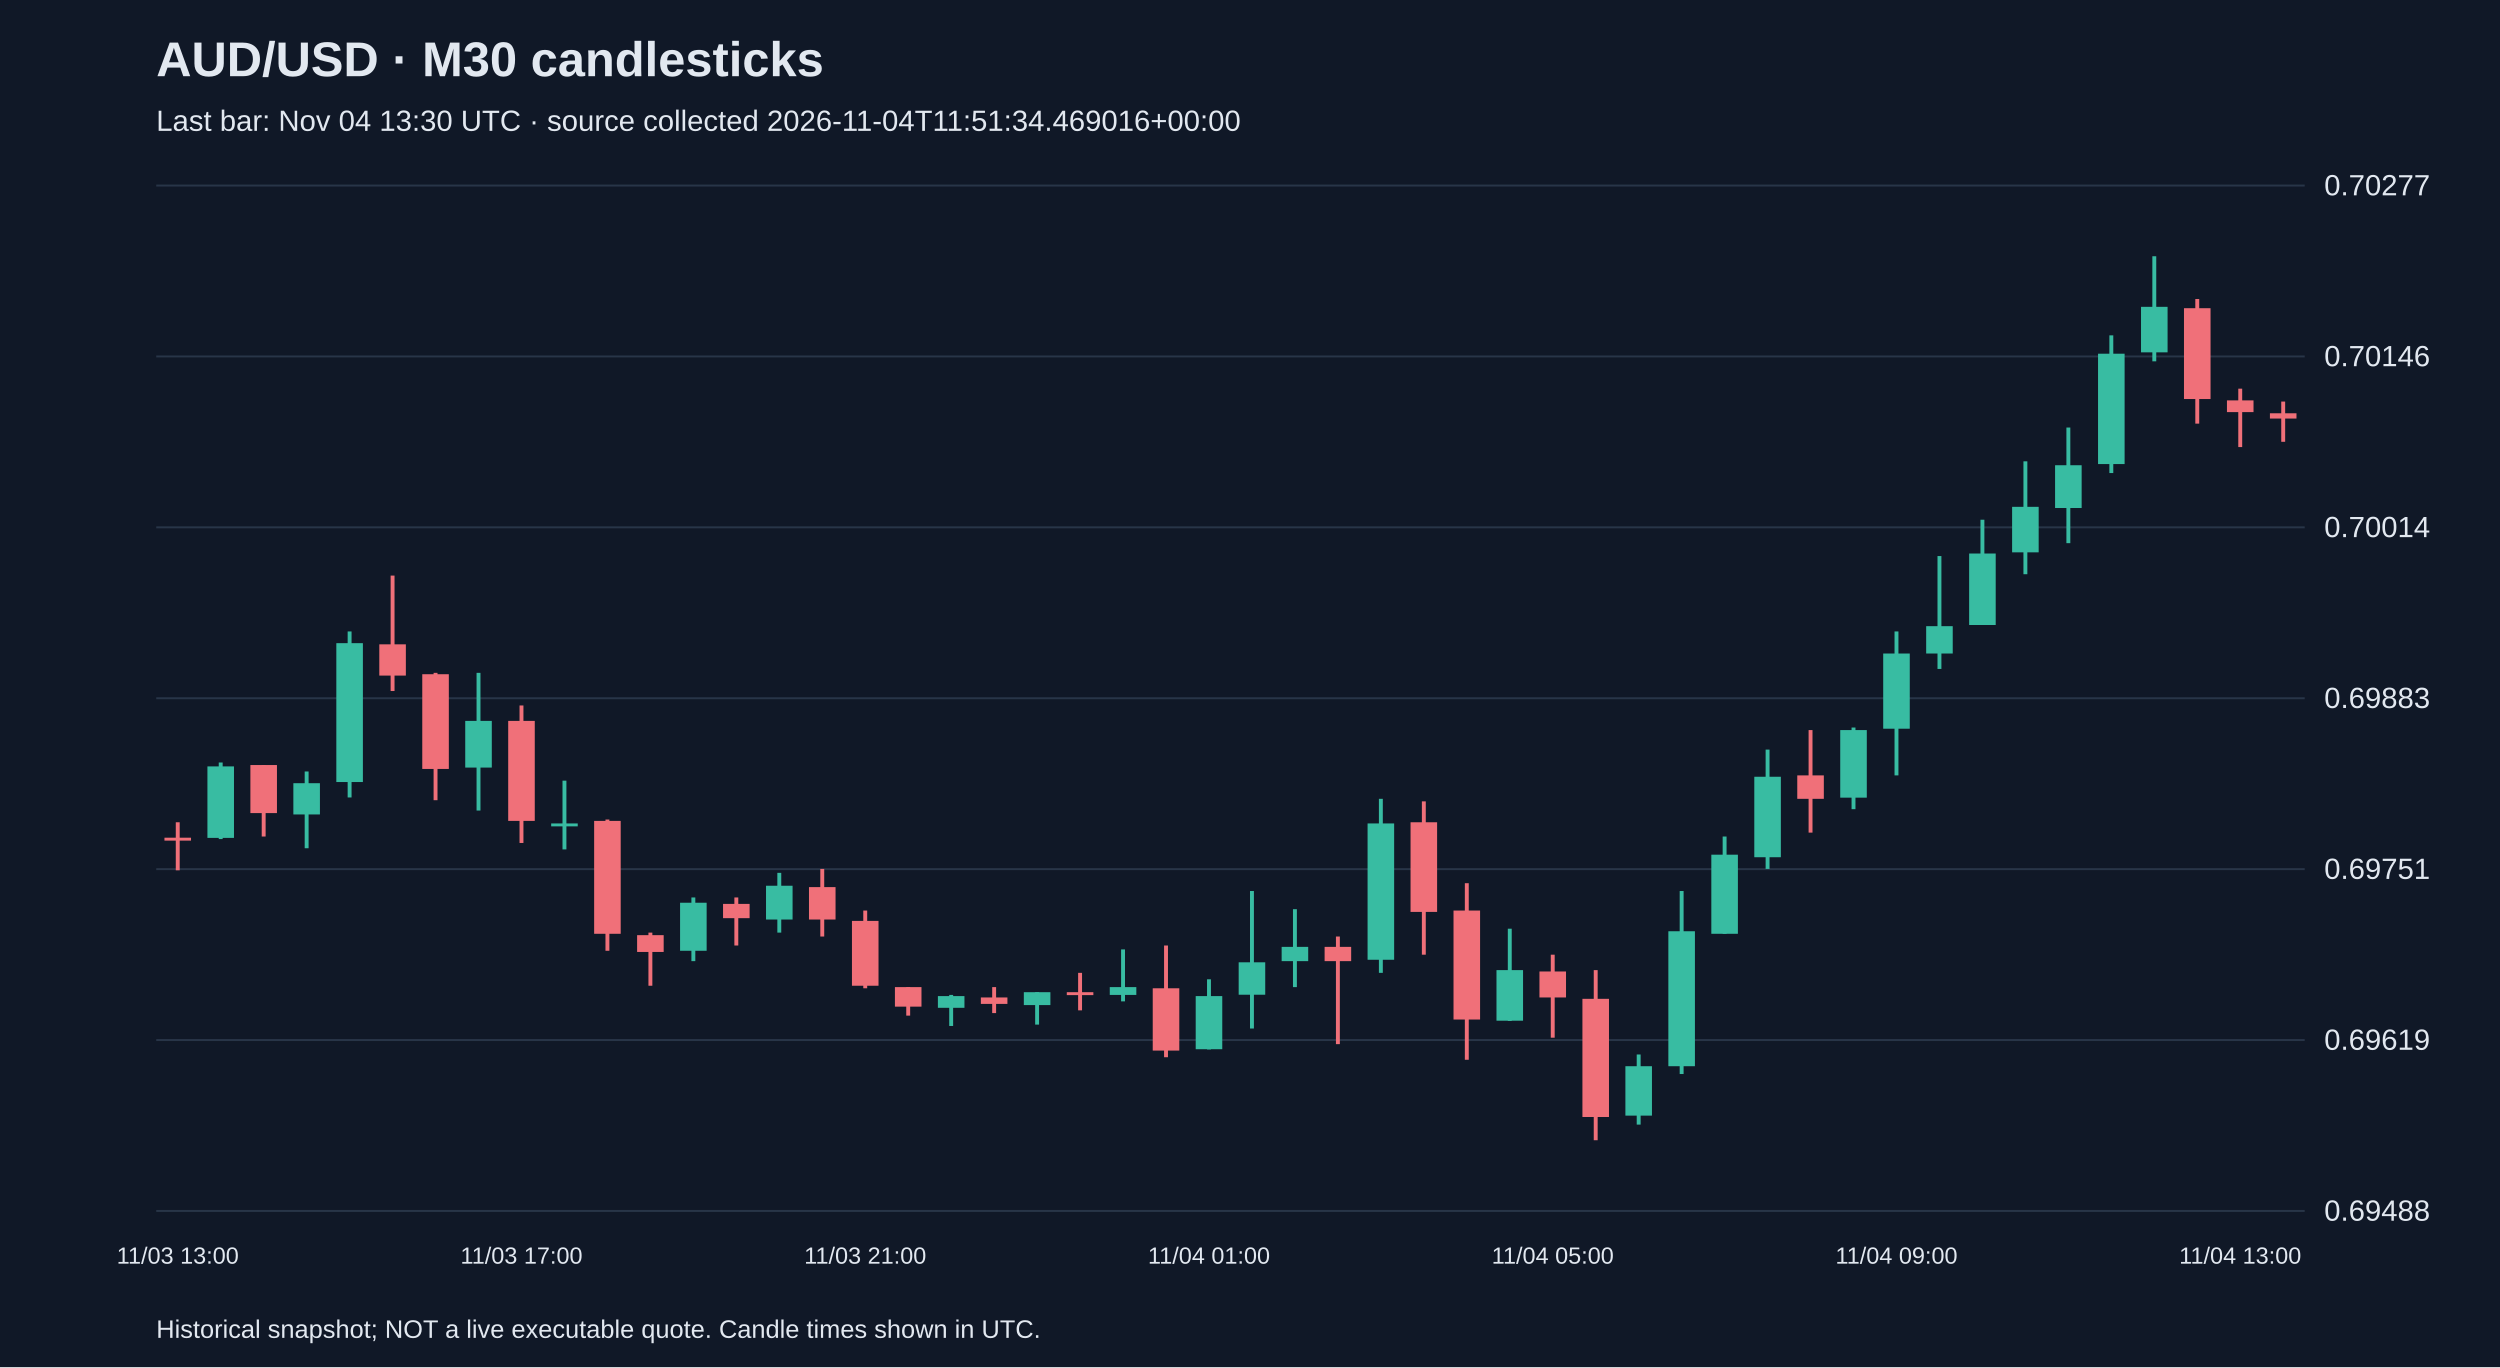
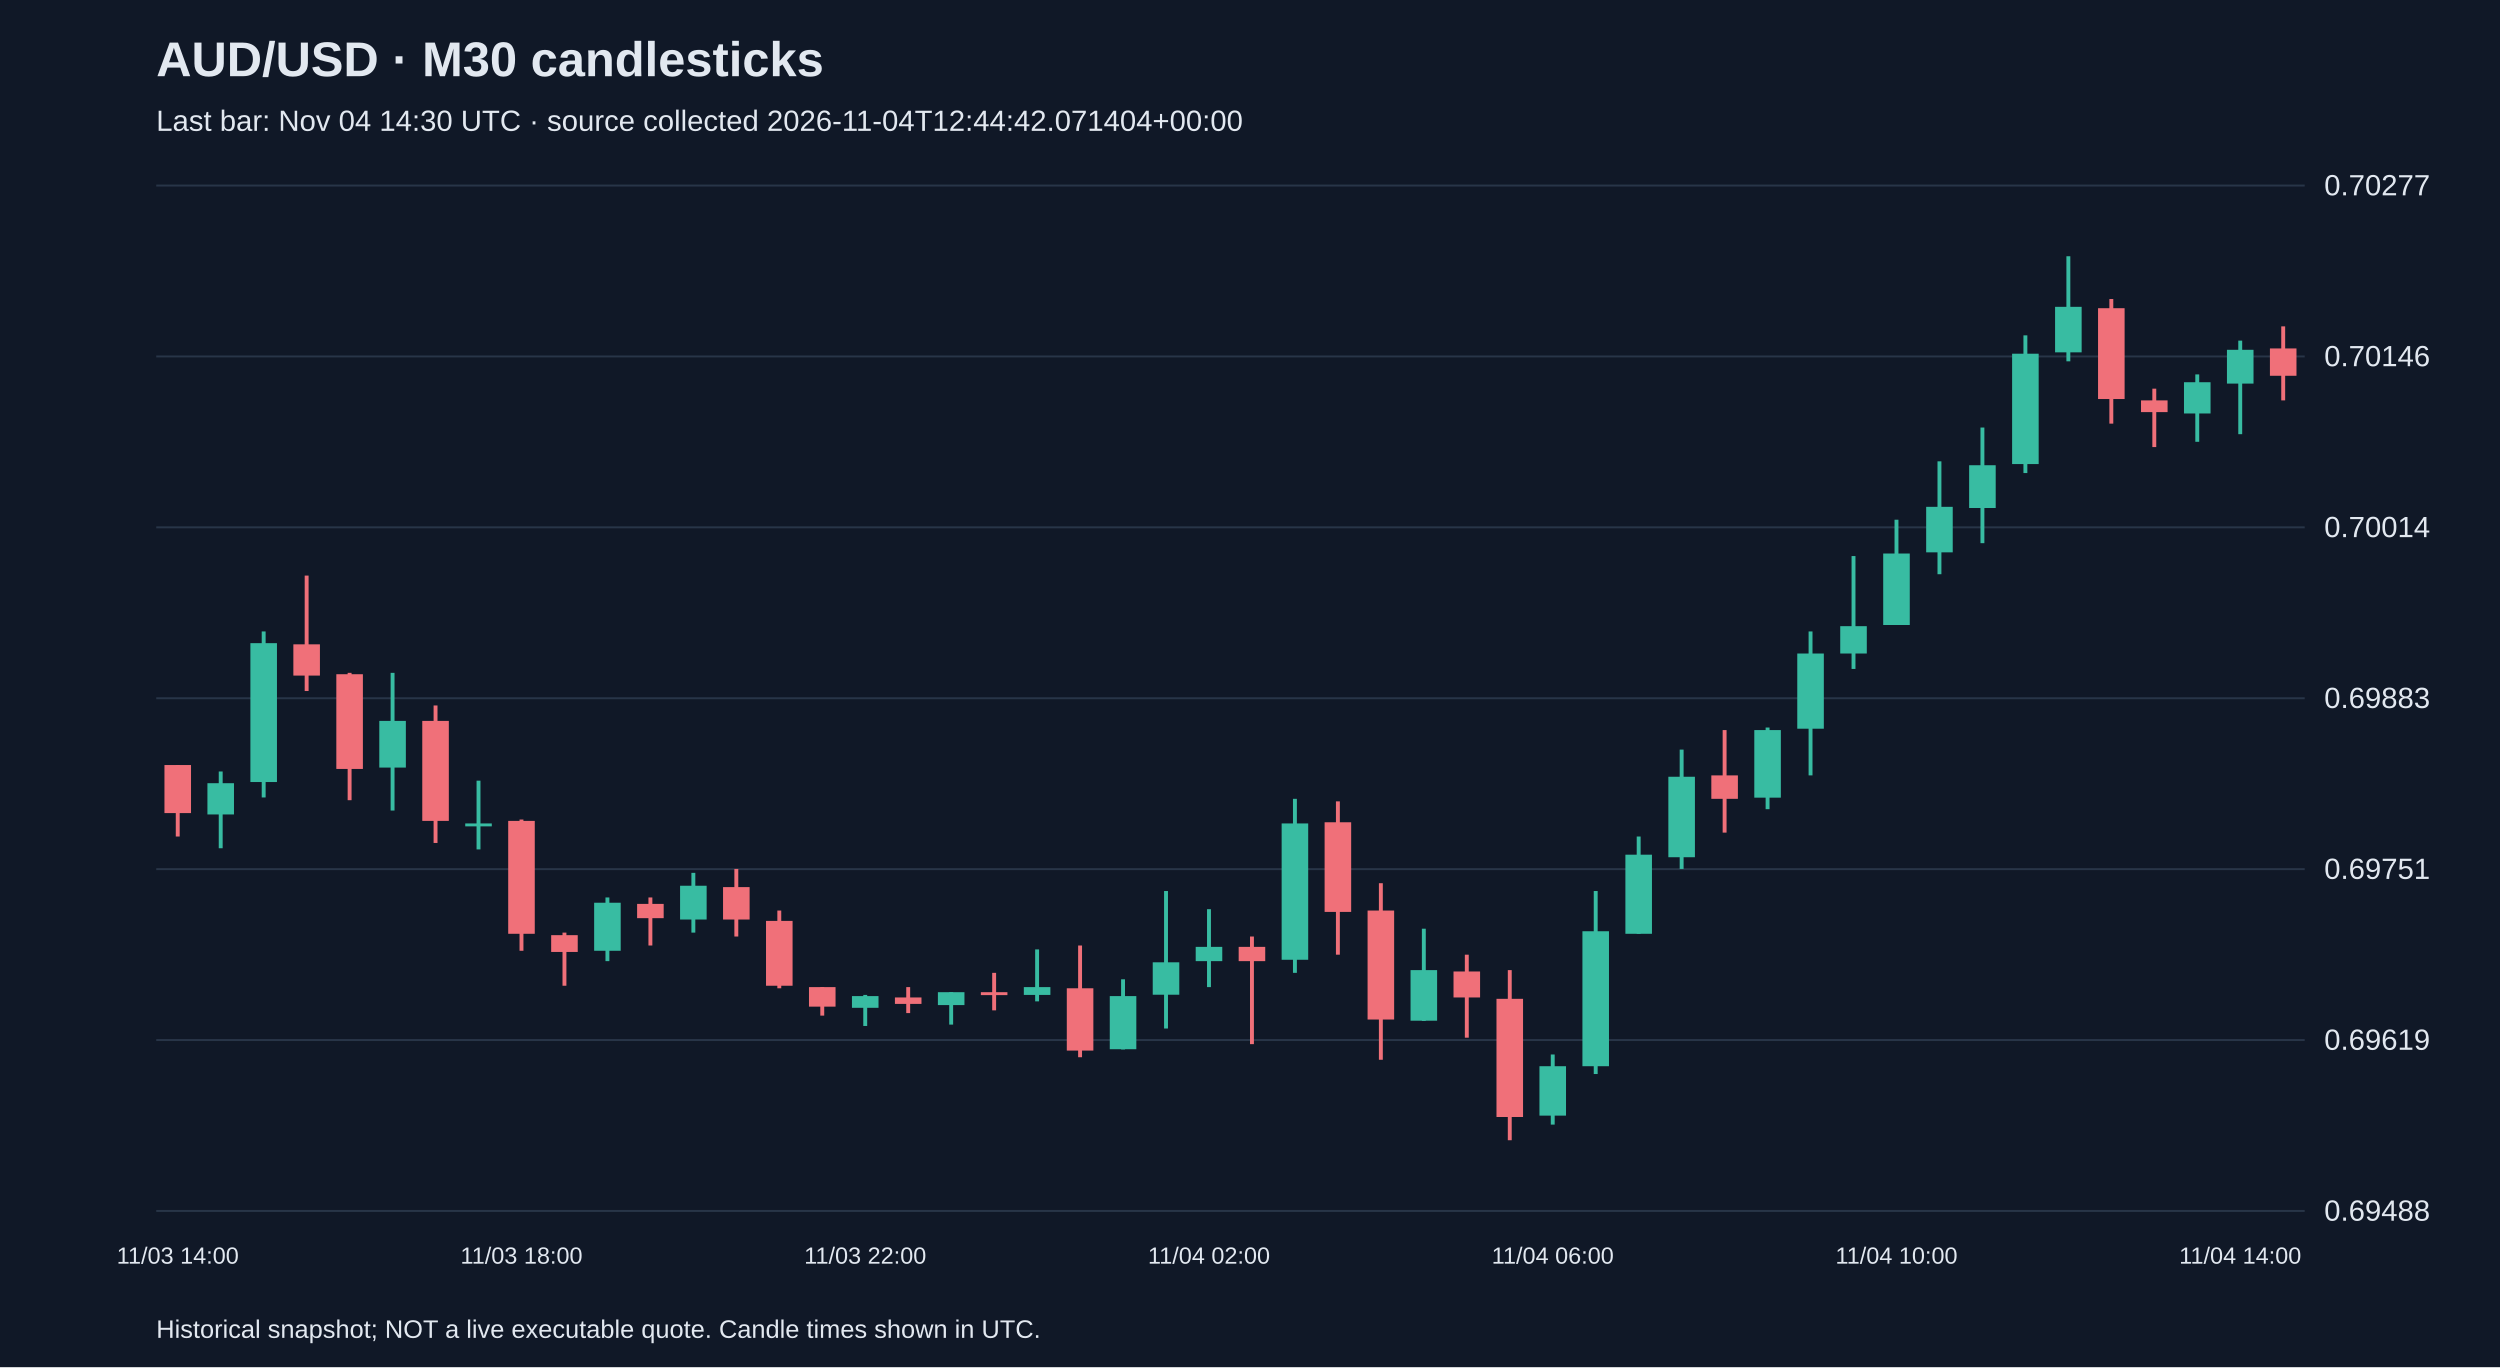
<svg xmlns="http://www.w3.org/2000/svg" viewBox="0 0 1280 700">
  <rect width="100%" height="100%" fill="#101827" />
  <style>text{font-family:Arial,sans-serif;fill:#e2e8f0}</style>
  <text x="80" y="39" font-size="25" font-weight="bold">AUD/USD · M30 candlesticks</text>
-   <text x="80" y="67" font-size="15" fill="#a6b1c5">Last bar: Nov 04 13:30 UTC · source collected 2026-11-04T11:51:34.469016+00:00</text>
+   <text x="80" y="67" font-size="15" fill="#a6b1c5">Last bar: Nov 04 14:30 UTC · source collected 2026-11-04T12:44:42.071404+00:00</text>
  <line x1="80" y1="620.0" x2="1180" y2="620.0" stroke="#283548" />
  <text x="1190" y="625.0" font-size="15">0.69488</text>
  <line x1="80" y1="532.5" x2="1180" y2="532.5" stroke="#283548" />
  <text x="1190" y="537.5" font-size="15">0.69619</text>
  <line x1="80" y1="445.0" x2="1180" y2="445.0" stroke="#283548" />
  <text x="1190" y="450.0" font-size="15">0.69751</text>
  <line x1="80" y1="357.5" x2="1180" y2="357.5" stroke="#283548" />
  <text x="1190" y="362.5" font-size="15">0.69883</text>
  <line x1="80" y1="270.0" x2="1180" y2="270.0" stroke="#283548" />
  <text x="1190" y="275.0" font-size="15">0.70014</text>
  <line x1="80" y1="182.5" x2="1180" y2="182.5" stroke="#283548" />
  <text x="1190" y="187.5" font-size="15">0.70146</text>
  <line x1="80" y1="95.0" x2="1180" y2="95.0" stroke="#283548" />
  <text x="1190" y="100.0" font-size="15">0.70277</text>
-   <line x1="91.0" y1="421.0" x2="91.0" y2="445.6" stroke="#f07079" stroke-width="2" />
-   <rect x="84.2" y="428.9" width="13.6" height="1.5" fill="#f07079" />
-   <text x="91.0" y="647" text-anchor="middle" font-size="12">11/03 13:00</text>
-   <line x1="113.0" y1="390.4" x2="113.0" y2="429.6" stroke="#38bca2" stroke-width="2" />
-   <rect x="106.2" y="392.4" width="13.6" height="36.6" fill="#38bca2" />
-   <line x1="135.0" y1="391.7" x2="135.0" y2="428.3" stroke="#f07079" stroke-width="2" />
-   <rect x="128.2" y="391.7" width="13.6" height="24.6" fill="#f07079" />
-   <line x1="157.0" y1="395.0" x2="157.0" y2="434.3" stroke="#38bca2" stroke-width="2" />
-   <rect x="150.2" y="401.0" width="13.6" height="16.0" fill="#38bca2" />
-   <line x1="179.0" y1="323.3" x2="179.0" y2="408.3" stroke="#38bca2" stroke-width="2" />
-   <rect x="172.2" y="329.3" width="13.6" height="71.1" fill="#38bca2" />
-   <line x1="201.0" y1="294.7" x2="201.0" y2="353.8" stroke="#f07079" stroke-width="2" />
-   <rect x="194.2" y="329.9" width="13.6" height="16.0" fill="#f07079" />
-   <line x1="223.0" y1="344.5" x2="223.0" y2="409.7" stroke="#f07079" stroke-width="2" />
-   <rect x="216.2" y="345.2" width="13.6" height="48.5" fill="#f07079" />
-   <line x1="245.0" y1="344.5" x2="245.0" y2="415.0" stroke="#38bca2" stroke-width="2" />
-   <rect x="238.2" y="369.1" width="13.6" height="23.9" fill="#38bca2" />
-   <line x1="267.0" y1="361.2" x2="267.0" y2="431.6" stroke="#f07079" stroke-width="2" />
-   <rect x="260.2" y="369.1" width="13.6" height="51.2" fill="#f07079" />
-   <text x="267.0" y="647" text-anchor="middle" font-size="12">11/03 17:00</text>
-   <line x1="289.0" y1="399.7" x2="289.0" y2="434.9" stroke="#38bca2" stroke-width="2" />
-   <rect x="282.2" y="421.6" width="13.6" height="1.5" fill="#38bca2" />
-   <line x1="311.0" y1="419.6" x2="311.0" y2="486.8" stroke="#f07079" stroke-width="2" />
-   <rect x="304.2" y="420.3" width="13.6" height="57.8" fill="#f07079" />
-   <line x1="333.0" y1="477.5" x2="333.0" y2="504.7" stroke="#f07079" stroke-width="2" />
-   <rect x="326.2" y="478.8" width="13.6" height="8.6" fill="#f07079" />
-   <line x1="355.0" y1="459.5" x2="355.0" y2="492.1" stroke="#38bca2" stroke-width="2" />
-   <rect x="348.2" y="462.2" width="13.6" height="24.6" fill="#38bca2" />
-   <line x1="377.0" y1="459.5" x2="377.0" y2="484.1" stroke="#f07079" stroke-width="2" />
-   <rect x="370.2" y="462.8" width="13.6" height="7.3" fill="#f07079" />
-   <line x1="399.0" y1="446.9" x2="399.0" y2="477.5" stroke="#38bca2" stroke-width="2" />
-   <rect x="392.2" y="453.5" width="13.6" height="17.3" fill="#38bca2" />
-   <line x1="421.0" y1="444.9" x2="421.0" y2="479.5" stroke="#f07079" stroke-width="2" />
-   <rect x="414.2" y="454.2" width="13.6" height="16.6" fill="#f07079" />
-   <line x1="443.0" y1="466.2" x2="443.0" y2="506.0" stroke="#f07079" stroke-width="2" />
-   <rect x="436.2" y="471.5" width="13.6" height="33.2" fill="#f07079" />
-   <text x="443.0" y="647" text-anchor="middle" font-size="12">11/03 21:00</text>
-   <line x1="465.0" y1="505.4" x2="465.0" y2="520.0" stroke="#f07079" stroke-width="2" />
-   <rect x="458.2" y="505.4" width="13.6" height="10.0" fill="#f07079" />
-   <line x1="487.0" y1="509.4" x2="487.0" y2="525.3" stroke="#38bca2" stroke-width="2" />
-   <rect x="480.2" y="510.0" width="13.6" height="6.0" fill="#38bca2" />
-   <line x1="509.0" y1="505.4" x2="509.0" y2="518.7" stroke="#f07079" stroke-width="2" />
-   <rect x="502.2" y="510.7" width="13.6" height="3.3" fill="#f07079" />
-   <line x1="531.0" y1="508.0" x2="531.0" y2="524.6" stroke="#38bca2" stroke-width="2" />
-   <rect x="524.2" y="508.0" width="13.6" height="6.6" fill="#38bca2" />
-   <line x1="553.0" y1="498.1" x2="553.0" y2="517.3" stroke="#f07079" stroke-width="2" />
-   <rect x="546.2" y="508.0" width="13.6" height="1.5" fill="#f07079" />
-   <line x1="575.0" y1="486.1" x2="575.0" y2="512.7" stroke="#38bca2" stroke-width="2" />
-   <rect x="568.2" y="505.4" width="13.6" height="4.0" fill="#38bca2" />
-   <line x1="597.0" y1="484.1" x2="597.0" y2="541.3" stroke="#f07079" stroke-width="2" />
-   <rect x="590.2" y="506.0" width="13.6" height="31.9" fill="#f07079" />
-   <line x1="619.0" y1="501.4" x2="619.0" y2="537.3" stroke="#38bca2" stroke-width="2" />
-   <rect x="612.2" y="510.0" width="13.6" height="27.2" fill="#38bca2" />
-   <text x="619.0" y="647" text-anchor="middle" font-size="12">11/04 01:00</text>
-   <line x1="641.0" y1="456.2" x2="641.0" y2="526.6" stroke="#38bca2" stroke-width="2" />
-   <rect x="634.2" y="492.7" width="13.6" height="16.6" fill="#38bca2" />
-   <line x1="663.0" y1="465.5" x2="663.0" y2="505.4" stroke="#38bca2" stroke-width="2" />
-   <rect x="656.2" y="484.8" width="13.6" height="7.3" fill="#38bca2" />
-   <line x1="685.0" y1="479.5" x2="685.0" y2="534.6" stroke="#f07079" stroke-width="2" />
-   <rect x="678.2" y="484.8" width="13.6" height="7.3" fill="#f07079" />
-   <line x1="707.0" y1="409.0" x2="707.0" y2="498.1" stroke="#38bca2" stroke-width="2" />
-   <rect x="700.2" y="421.6" width="13.6" height="69.8" fill="#38bca2" />
-   <line x1="729.0" y1="410.3" x2="729.0" y2="488.8" stroke="#f07079" stroke-width="2" />
-   <rect x="722.2" y="421.0" width="13.6" height="45.9" fill="#f07079" />
-   <line x1="751.0" y1="452.2" x2="751.0" y2="542.6" stroke="#f07079" stroke-width="2" />
-   <rect x="744.2" y="466.2" width="13.6" height="55.8" fill="#f07079" />
-   <line x1="773.0" y1="475.5" x2="773.0" y2="522.7" stroke="#38bca2" stroke-width="2" />
-   <rect x="766.2" y="496.7" width="13.6" height="25.9" fill="#38bca2" />
-   <line x1="795.0" y1="488.8" x2="795.0" y2="531.3" stroke="#f07079" stroke-width="2" />
-   <rect x="788.2" y="497.4" width="13.6" height="13.3" fill="#f07079" />
-   <text x="795.0" y="647" text-anchor="middle" font-size="12">11/04 05:00</text>
-   <line x1="817.0" y1="496.7" x2="817.0" y2="583.8" stroke="#f07079" stroke-width="2" />
-   <rect x="810.2" y="511.4" width="13.6" height="60.5" fill="#f07079" />
-   <line x1="839.0" y1="539.9" x2="839.0" y2="575.8" stroke="#38bca2" stroke-width="2" />
-   <rect x="832.2" y="545.9" width="13.6" height="25.3" fill="#38bca2" />
-   <line x1="861.0" y1="456.2" x2="861.0" y2="549.9" stroke="#38bca2" stroke-width="2" />
-   <rect x="854.2" y="476.8" width="13.6" height="69.1" fill="#38bca2" />
-   <line x1="883.0" y1="428.3" x2="883.0" y2="478.1" stroke="#38bca2" stroke-width="2" />
-   <rect x="876.2" y="437.6" width="13.6" height="40.5" fill="#38bca2" />
-   <line x1="905.0" y1="383.8" x2="905.0" y2="444.9" stroke="#38bca2" stroke-width="2" />
-   <rect x="898.2" y="397.7" width="13.6" height="41.2" fill="#38bca2" />
-   <line x1="927.0" y1="373.8" x2="927.0" y2="426.3" stroke="#f07079" stroke-width="2" />
-   <rect x="920.2" y="397.0" width="13.6" height="12.0" fill="#f07079" />
-   <line x1="949.0" y1="372.5" x2="949.0" y2="414.3" stroke="#38bca2" stroke-width="2" />
-   <rect x="942.2" y="373.8" width="13.6" height="34.6" fill="#38bca2" />
-   <line x1="971.0" y1="323.3" x2="971.0" y2="397.0" stroke="#38bca2" stroke-width="2" />
-   <rect x="964.2" y="334.6" width="13.6" height="38.5" fill="#38bca2" />
-   <text x="971.0" y="647" text-anchor="middle" font-size="12">11/04 09:00</text>
-   <line x1="993.0" y1="284.7" x2="993.0" y2="342.5" stroke="#38bca2" stroke-width="2" />
-   <rect x="986.2" y="320.6" width="13.6" height="14.0" fill="#38bca2" />
-   <line x1="1015.0" y1="266.1" x2="1015.0" y2="320.0" stroke="#38bca2" stroke-width="2" />
-   <rect x="1008.2" y="283.4" width="13.6" height="36.6" fill="#38bca2" />
-   <line x1="1037.0" y1="236.2" x2="1037.0" y2="294.0" stroke="#38bca2" stroke-width="2" />
-   <rect x="1030.2" y="259.5" width="13.6" height="23.3" fill="#38bca2" />
-   <line x1="1059.0" y1="218.9" x2="1059.0" y2="278.1" stroke="#38bca2" stroke-width="2" />
-   <rect x="1052.2" y="238.2" width="13.6" height="21.9" fill="#38bca2" />
-   <line x1="1081.0" y1="171.7" x2="1081.0" y2="242.2" stroke="#38bca2" stroke-width="2" />
-   <rect x="1074.2" y="181.1" width="13.6" height="56.5" fill="#38bca2" />
-   <line x1="1103.0" y1="131.2" x2="1103.0" y2="185.0" stroke="#38bca2" stroke-width="2" />
-   <rect x="1096.2" y="157.1" width="13.6" height="23.3" fill="#38bca2" />
-   <line x1="1125.0" y1="153.1" x2="1125.0" y2="216.9" stroke="#f07079" stroke-width="2" />
-   <rect x="1118.2" y="157.8" width="13.6" height="46.5" fill="#f07079" />
-   <line x1="1147.0" y1="199.0" x2="1147.0" y2="228.9" stroke="#f07079" stroke-width="2" />
-   <rect x="1140.2" y="205.0" width="13.6" height="6.0" fill="#f07079" />
-   <text x="1147.0" y="647" text-anchor="middle" font-size="12">11/04 13:00</text>
-   <line x1="1169.0" y1="205.6" x2="1169.0" y2="226.2" stroke="#f07079" stroke-width="2" />
-   <rect x="1162.2" y="211.6" width="13.6" height="2.7" fill="#f07079" />
+   <line x1="91.0" y1="391.7" x2="91.0" y2="428.3" stroke="#f07079" stroke-width="2" />
+   <rect x="84.2" y="391.7" width="13.6" height="24.6" fill="#f07079" />
+   <text x="91.0" y="647" text-anchor="middle" font-size="12">11/03 14:00</text>
+   <line x1="113.0" y1="395.0" x2="113.0" y2="434.3" stroke="#38bca2" stroke-width="2" />
+   <rect x="106.2" y="401.0" width="13.6" height="16.0" fill="#38bca2" />
+   <line x1="135.0" y1="323.3" x2="135.0" y2="408.3" stroke="#38bca2" stroke-width="2" />
+   <rect x="128.2" y="329.3" width="13.6" height="71.1" fill="#38bca2" />
+   <line x1="157.0" y1="294.7" x2="157.0" y2="353.8" stroke="#f07079" stroke-width="2" />
+   <rect x="150.2" y="329.9" width="13.6" height="16.0" fill="#f07079" />
+   <line x1="179.0" y1="344.5" x2="179.0" y2="409.7" stroke="#f07079" stroke-width="2" />
+   <rect x="172.2" y="345.2" width="13.6" height="48.5" fill="#f07079" />
+   <line x1="201.0" y1="344.5" x2="201.0" y2="415.0" stroke="#38bca2" stroke-width="2" />
+   <rect x="194.2" y="369.1" width="13.6" height="23.9" fill="#38bca2" />
+   <line x1="223.0" y1="361.2" x2="223.0" y2="431.6" stroke="#f07079" stroke-width="2" />
+   <rect x="216.2" y="369.1" width="13.6" height="51.2" fill="#f07079" />
+   <line x1="245.0" y1="399.7" x2="245.0" y2="434.9" stroke="#38bca2" stroke-width="2" />
+   <rect x="238.2" y="421.6" width="13.6" height="1.5" fill="#38bca2" />
+   <line x1="267.0" y1="419.6" x2="267.0" y2="486.8" stroke="#f07079" stroke-width="2" />
+   <rect x="260.2" y="420.3" width="13.6" height="57.8" fill="#f07079" />
+   <text x="267.0" y="647" text-anchor="middle" font-size="12">11/03 18:00</text>
+   <line x1="289.0" y1="477.5" x2="289.0" y2="504.7" stroke="#f07079" stroke-width="2" />
+   <rect x="282.2" y="478.8" width="13.6" height="8.6" fill="#f07079" />
+   <line x1="311.0" y1="459.5" x2="311.0" y2="492.1" stroke="#38bca2" stroke-width="2" />
+   <rect x="304.2" y="462.2" width="13.6" height="24.6" fill="#38bca2" />
+   <line x1="333.0" y1="459.5" x2="333.0" y2="484.1" stroke="#f07079" stroke-width="2" />
+   <rect x="326.2" y="462.8" width="13.6" height="7.3" fill="#f07079" />
+   <line x1="355.0" y1="446.9" x2="355.0" y2="477.5" stroke="#38bca2" stroke-width="2" />
+   <rect x="348.2" y="453.5" width="13.6" height="17.3" fill="#38bca2" />
+   <line x1="377.0" y1="444.9" x2="377.0" y2="479.5" stroke="#f07079" stroke-width="2" />
+   <rect x="370.2" y="454.2" width="13.6" height="16.6" fill="#f07079" />
+   <line x1="399.0" y1="466.2" x2="399.0" y2="506.0" stroke="#f07079" stroke-width="2" />
+   <rect x="392.2" y="471.5" width="13.6" height="33.2" fill="#f07079" />
+   <line x1="421.0" y1="505.4" x2="421.0" y2="520.0" stroke="#f07079" stroke-width="2" />
+   <rect x="414.2" y="505.4" width="13.6" height="10.0" fill="#f07079" />
+   <line x1="443.0" y1="509.4" x2="443.0" y2="525.3" stroke="#38bca2" stroke-width="2" />
+   <rect x="436.2" y="510.0" width="13.6" height="6.0" fill="#38bca2" />
+   <text x="443.0" y="647" text-anchor="middle" font-size="12">11/03 22:00</text>
+   <line x1="465.0" y1="505.4" x2="465.0" y2="518.7" stroke="#f07079" stroke-width="2" />
+   <rect x="458.2" y="510.7" width="13.6" height="3.3" fill="#f07079" />
+   <line x1="487.0" y1="508.0" x2="487.0" y2="524.6" stroke="#38bca2" stroke-width="2" />
+   <rect x="480.2" y="508.0" width="13.6" height="6.6" fill="#38bca2" />
+   <line x1="509.0" y1="498.1" x2="509.0" y2="517.3" stroke="#f07079" stroke-width="2" />
+   <rect x="502.2" y="508.0" width="13.6" height="1.5" fill="#f07079" />
+   <line x1="531.0" y1="486.1" x2="531.0" y2="512.7" stroke="#38bca2" stroke-width="2" />
+   <rect x="524.2" y="505.4" width="13.6" height="4.0" fill="#38bca2" />
+   <line x1="553.0" y1="484.1" x2="553.0" y2="541.3" stroke="#f07079" stroke-width="2" />
+   <rect x="546.2" y="506.0" width="13.6" height="31.9" fill="#f07079" />
+   <line x1="575.0" y1="501.4" x2="575.0" y2="537.3" stroke="#38bca2" stroke-width="2" />
+   <rect x="568.2" y="510.0" width="13.6" height="27.2" fill="#38bca2" />
+   <line x1="597.0" y1="456.2" x2="597.0" y2="526.6" stroke="#38bca2" stroke-width="2" />
+   <rect x="590.2" y="492.7" width="13.6" height="16.6" fill="#38bca2" />
+   <line x1="619.0" y1="465.5" x2="619.0" y2="505.4" stroke="#38bca2" stroke-width="2" />
+   <rect x="612.2" y="484.8" width="13.6" height="7.3" fill="#38bca2" />
+   <text x="619.0" y="647" text-anchor="middle" font-size="12">11/04 02:00</text>
+   <line x1="641.0" y1="479.5" x2="641.0" y2="534.6" stroke="#f07079" stroke-width="2" />
+   <rect x="634.2" y="484.8" width="13.6" height="7.3" fill="#f07079" />
+   <line x1="663.0" y1="409.0" x2="663.0" y2="498.1" stroke="#38bca2" stroke-width="2" />
+   <rect x="656.2" y="421.6" width="13.6" height="69.8" fill="#38bca2" />
+   <line x1="685.0" y1="410.3" x2="685.0" y2="488.8" stroke="#f07079" stroke-width="2" />
+   <rect x="678.2" y="421.0" width="13.6" height="45.9" fill="#f07079" />
+   <line x1="707.0" y1="452.2" x2="707.0" y2="542.6" stroke="#f07079" stroke-width="2" />
+   <rect x="700.2" y="466.2" width="13.6" height="55.8" fill="#f07079" />
+   <line x1="729.0" y1="475.5" x2="729.0" y2="522.7" stroke="#38bca2" stroke-width="2" />
+   <rect x="722.2" y="496.7" width="13.6" height="25.9" fill="#38bca2" />
+   <line x1="751.0" y1="488.8" x2="751.0" y2="531.3" stroke="#f07079" stroke-width="2" />
+   <rect x="744.2" y="497.4" width="13.6" height="13.3" fill="#f07079" />
+   <line x1="773.0" y1="496.7" x2="773.0" y2="583.8" stroke="#f07079" stroke-width="2" />
+   <rect x="766.2" y="511.4" width="13.6" height="60.5" fill="#f07079" />
+   <line x1="795.0" y1="539.9" x2="795.0" y2="575.8" stroke="#38bca2" stroke-width="2" />
+   <rect x="788.2" y="545.9" width="13.6" height="25.3" fill="#38bca2" />
+   <text x="795.0" y="647" text-anchor="middle" font-size="12">11/04 06:00</text>
+   <line x1="817.0" y1="456.2" x2="817.0" y2="549.9" stroke="#38bca2" stroke-width="2" />
+   <rect x="810.2" y="476.8" width="13.6" height="69.1" fill="#38bca2" />
+   <line x1="839.0" y1="428.3" x2="839.0" y2="478.1" stroke="#38bca2" stroke-width="2" />
+   <rect x="832.2" y="437.6" width="13.6" height="40.5" fill="#38bca2" />
+   <line x1="861.0" y1="383.8" x2="861.0" y2="444.9" stroke="#38bca2" stroke-width="2" />
+   <rect x="854.2" y="397.7" width="13.6" height="41.2" fill="#38bca2" />
+   <line x1="883.0" y1="373.8" x2="883.0" y2="426.3" stroke="#f07079" stroke-width="2" />
+   <rect x="876.2" y="397.0" width="13.6" height="12.0" fill="#f07079" />
+   <line x1="905.0" y1="372.5" x2="905.0" y2="414.3" stroke="#38bca2" stroke-width="2" />
+   <rect x="898.2" y="373.8" width="13.6" height="34.6" fill="#38bca2" />
+   <line x1="927.0" y1="323.3" x2="927.0" y2="397.0" stroke="#38bca2" stroke-width="2" />
+   <rect x="920.2" y="334.6" width="13.6" height="38.5" fill="#38bca2" />
+   <line x1="949.0" y1="284.7" x2="949.0" y2="342.5" stroke="#38bca2" stroke-width="2" />
+   <rect x="942.2" y="320.6" width="13.6" height="14.0" fill="#38bca2" />
+   <line x1="971.0" y1="266.1" x2="971.0" y2="320.0" stroke="#38bca2" stroke-width="2" />
+   <rect x="964.2" y="283.4" width="13.6" height="36.6" fill="#38bca2" />
+   <text x="971.0" y="647" text-anchor="middle" font-size="12">11/04 10:00</text>
+   <line x1="993.0" y1="236.2" x2="993.0" y2="294.0" stroke="#38bca2" stroke-width="2" />
+   <rect x="986.2" y="259.5" width="13.6" height="23.3" fill="#38bca2" />
+   <line x1="1015.0" y1="218.9" x2="1015.0" y2="278.1" stroke="#38bca2" stroke-width="2" />
+   <rect x="1008.2" y="238.2" width="13.6" height="21.9" fill="#38bca2" />
+   <line x1="1037.0" y1="171.7" x2="1037.0" y2="242.2" stroke="#38bca2" stroke-width="2" />
+   <rect x="1030.2" y="181.1" width="13.6" height="56.5" fill="#38bca2" />
+   <line x1="1059.0" y1="131.2" x2="1059.0" y2="185.0" stroke="#38bca2" stroke-width="2" />
+   <rect x="1052.2" y="157.1" width="13.6" height="23.3" fill="#38bca2" />
+   <line x1="1081.0" y1="153.1" x2="1081.0" y2="216.9" stroke="#f07079" stroke-width="2" />
+   <rect x="1074.2" y="157.8" width="13.6" height="46.5" fill="#f07079" />
+   <line x1="1103.0" y1="199.0" x2="1103.0" y2="228.9" stroke="#f07079" stroke-width="2" />
+   <rect x="1096.2" y="205.0" width="13.6" height="6.0" fill="#f07079" />
+   <line x1="1125.0" y1="191.7" x2="1125.0" y2="226.2" stroke="#38bca2" stroke-width="2" />
+   <rect x="1118.2" y="195.7" width="13.6" height="16.0" fill="#38bca2" />
+   <line x1="1147.0" y1="174.4" x2="1147.0" y2="222.3" stroke="#38bca2" stroke-width="2" />
+   <rect x="1140.2" y="179.1" width="13.6" height="17.3" fill="#38bca2" />
+   <text x="1147.0" y="647" text-anchor="middle" font-size="12">11/04 14:00</text>
+   <line x1="1169.0" y1="167.1" x2="1169.0" y2="205.0" stroke="#f07079" stroke-width="2" />
+   <rect x="1162.2" y="178.4" width="13.6" height="14.0" fill="#f07079" />
  <text x="80" y="685" font-size="13">Historical snapshot; NOT a live executable quote. Candle times shown in UTC.</text>
</svg>
